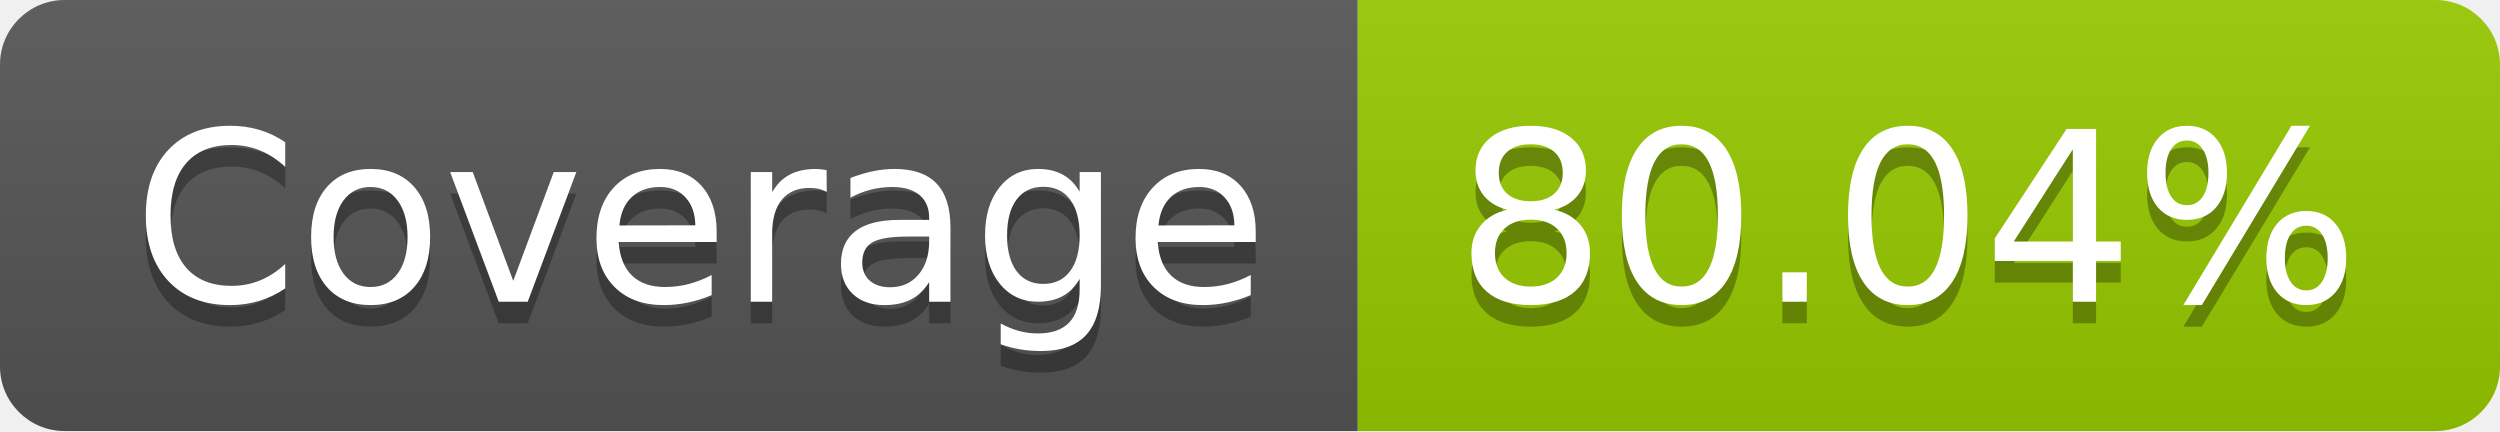
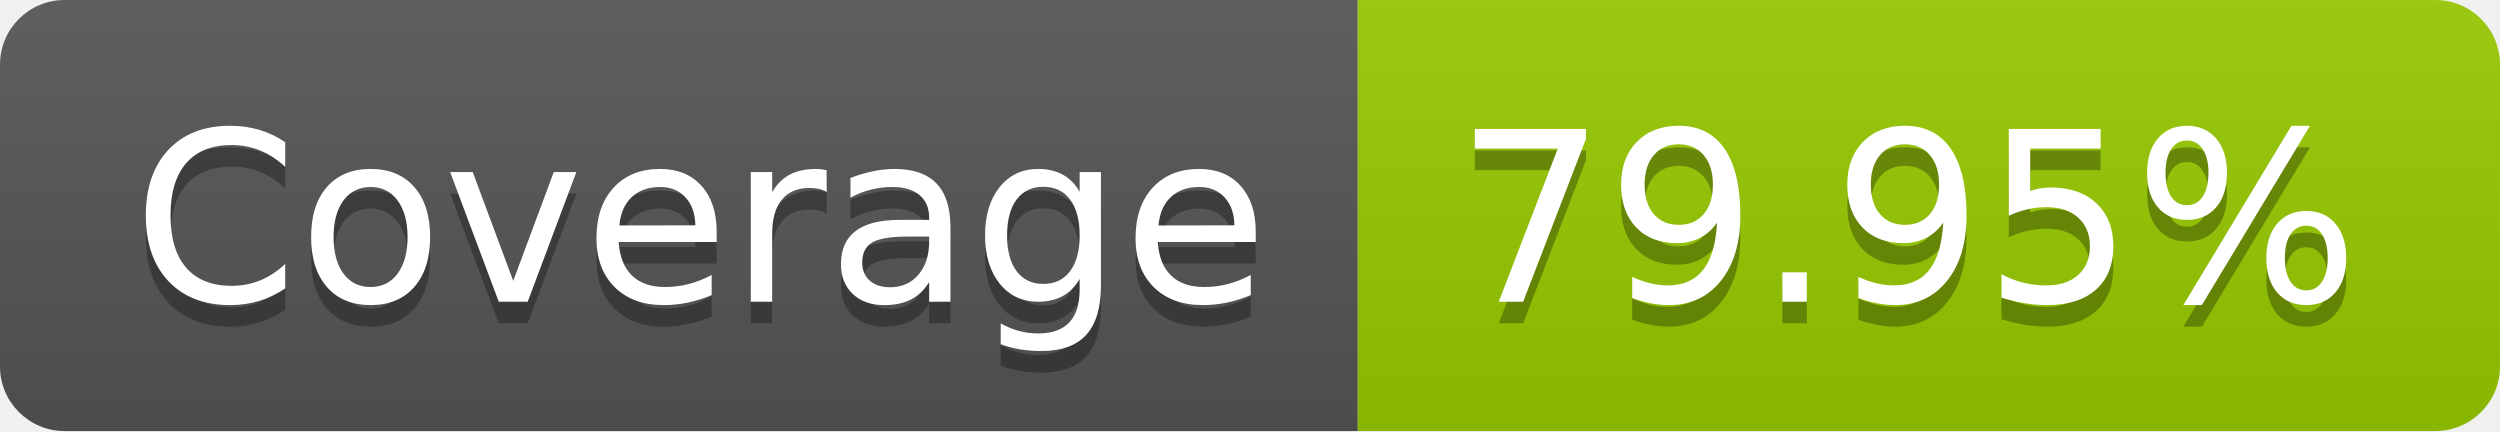
- <svg xmlns="http://www.w3.org/2000/svg" width="116" height="20" role="img" aria-label="Coverage: 80.04%">
+ <svg xmlns="http://www.w3.org/2000/svg" width="116" height="20" role="img" aria-label="Coverage: 79.95%">
  <linearGradient id="s" x2="0" y2="100%">
    <stop offset="0" stop-color="#bbb" stop-opacity=".1" />
    <stop offset="1" stop-opacity=".1" />
  </linearGradient>
  <clipPath id="r">
    <rect width="116" height="20" rx="3" fill="#fff" />
  </clipPath>
  <g clip-path="url(#r)">
    <rect width="63" height="20" fill="#555" />
    <rect x="63" width="53" height="20" fill="#97ca00" />
    <rect width="116" height="20" fill="url(#s)" />
  </g>
  <g fill="#fff" text-anchor="middle" font-family="Verdana,Geneva,DejaVu Sans,sans-serif" text-rendering="geometricPrecision" font-size="110">
    <text aria-hidden="true" x="325" y="150" fill="#010101" fill-opacity=".3" transform="scale(.1)" textLength="530">Coverage</text>
    <text x="325" y="140" transform="scale(.1)" fill="#fff" textLength="530">Coverage</text>
-     <text aria-hidden="true" x="885" y="150" fill="#010101" fill-opacity=".3" transform="scale(.1)" textLength="430">80.04%</text>
-     <text x="885" y="140" transform="scale(.1)" fill="#fff" textLength="430">80.04%</text>
+     <text aria-hidden="true" x="885" y="150" fill="#010101" fill-opacity=".3" transform="scale(.1)" textLength="430">79.95%</text>
+     <text x="885" y="140" transform="scale(.1)" fill="#fff" textLength="430">79.95%</text>
  </g>
</svg>
